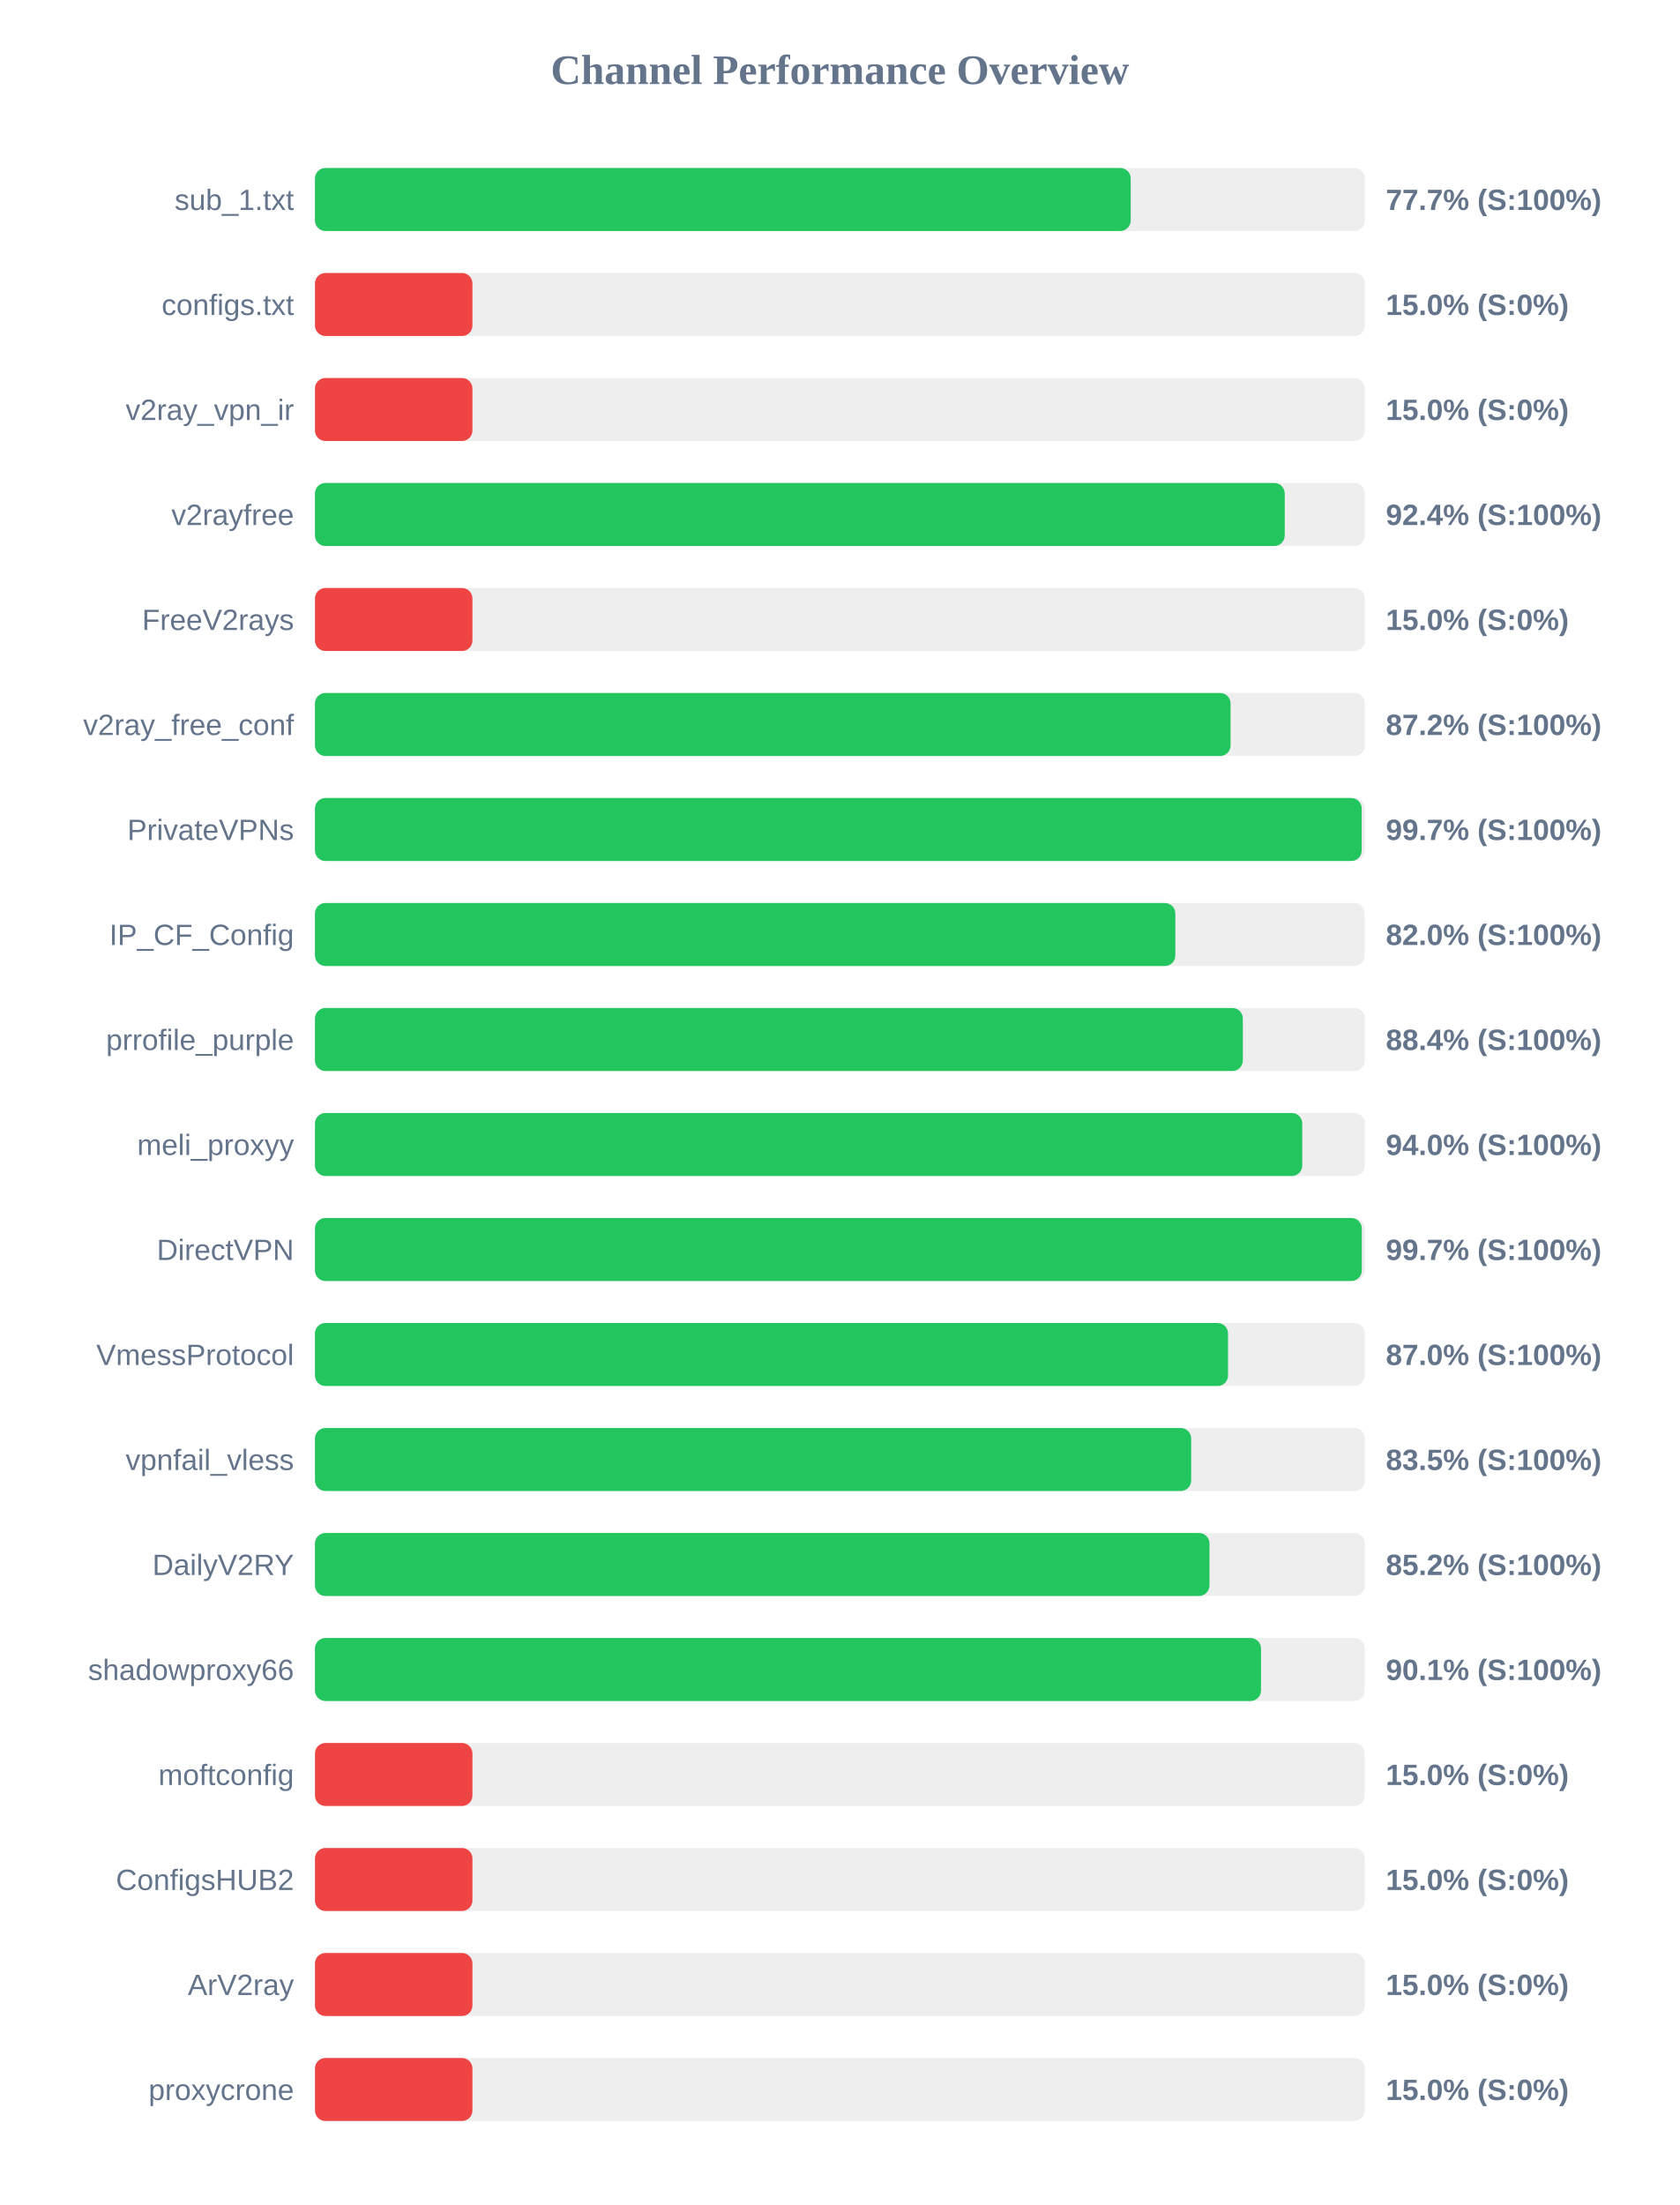
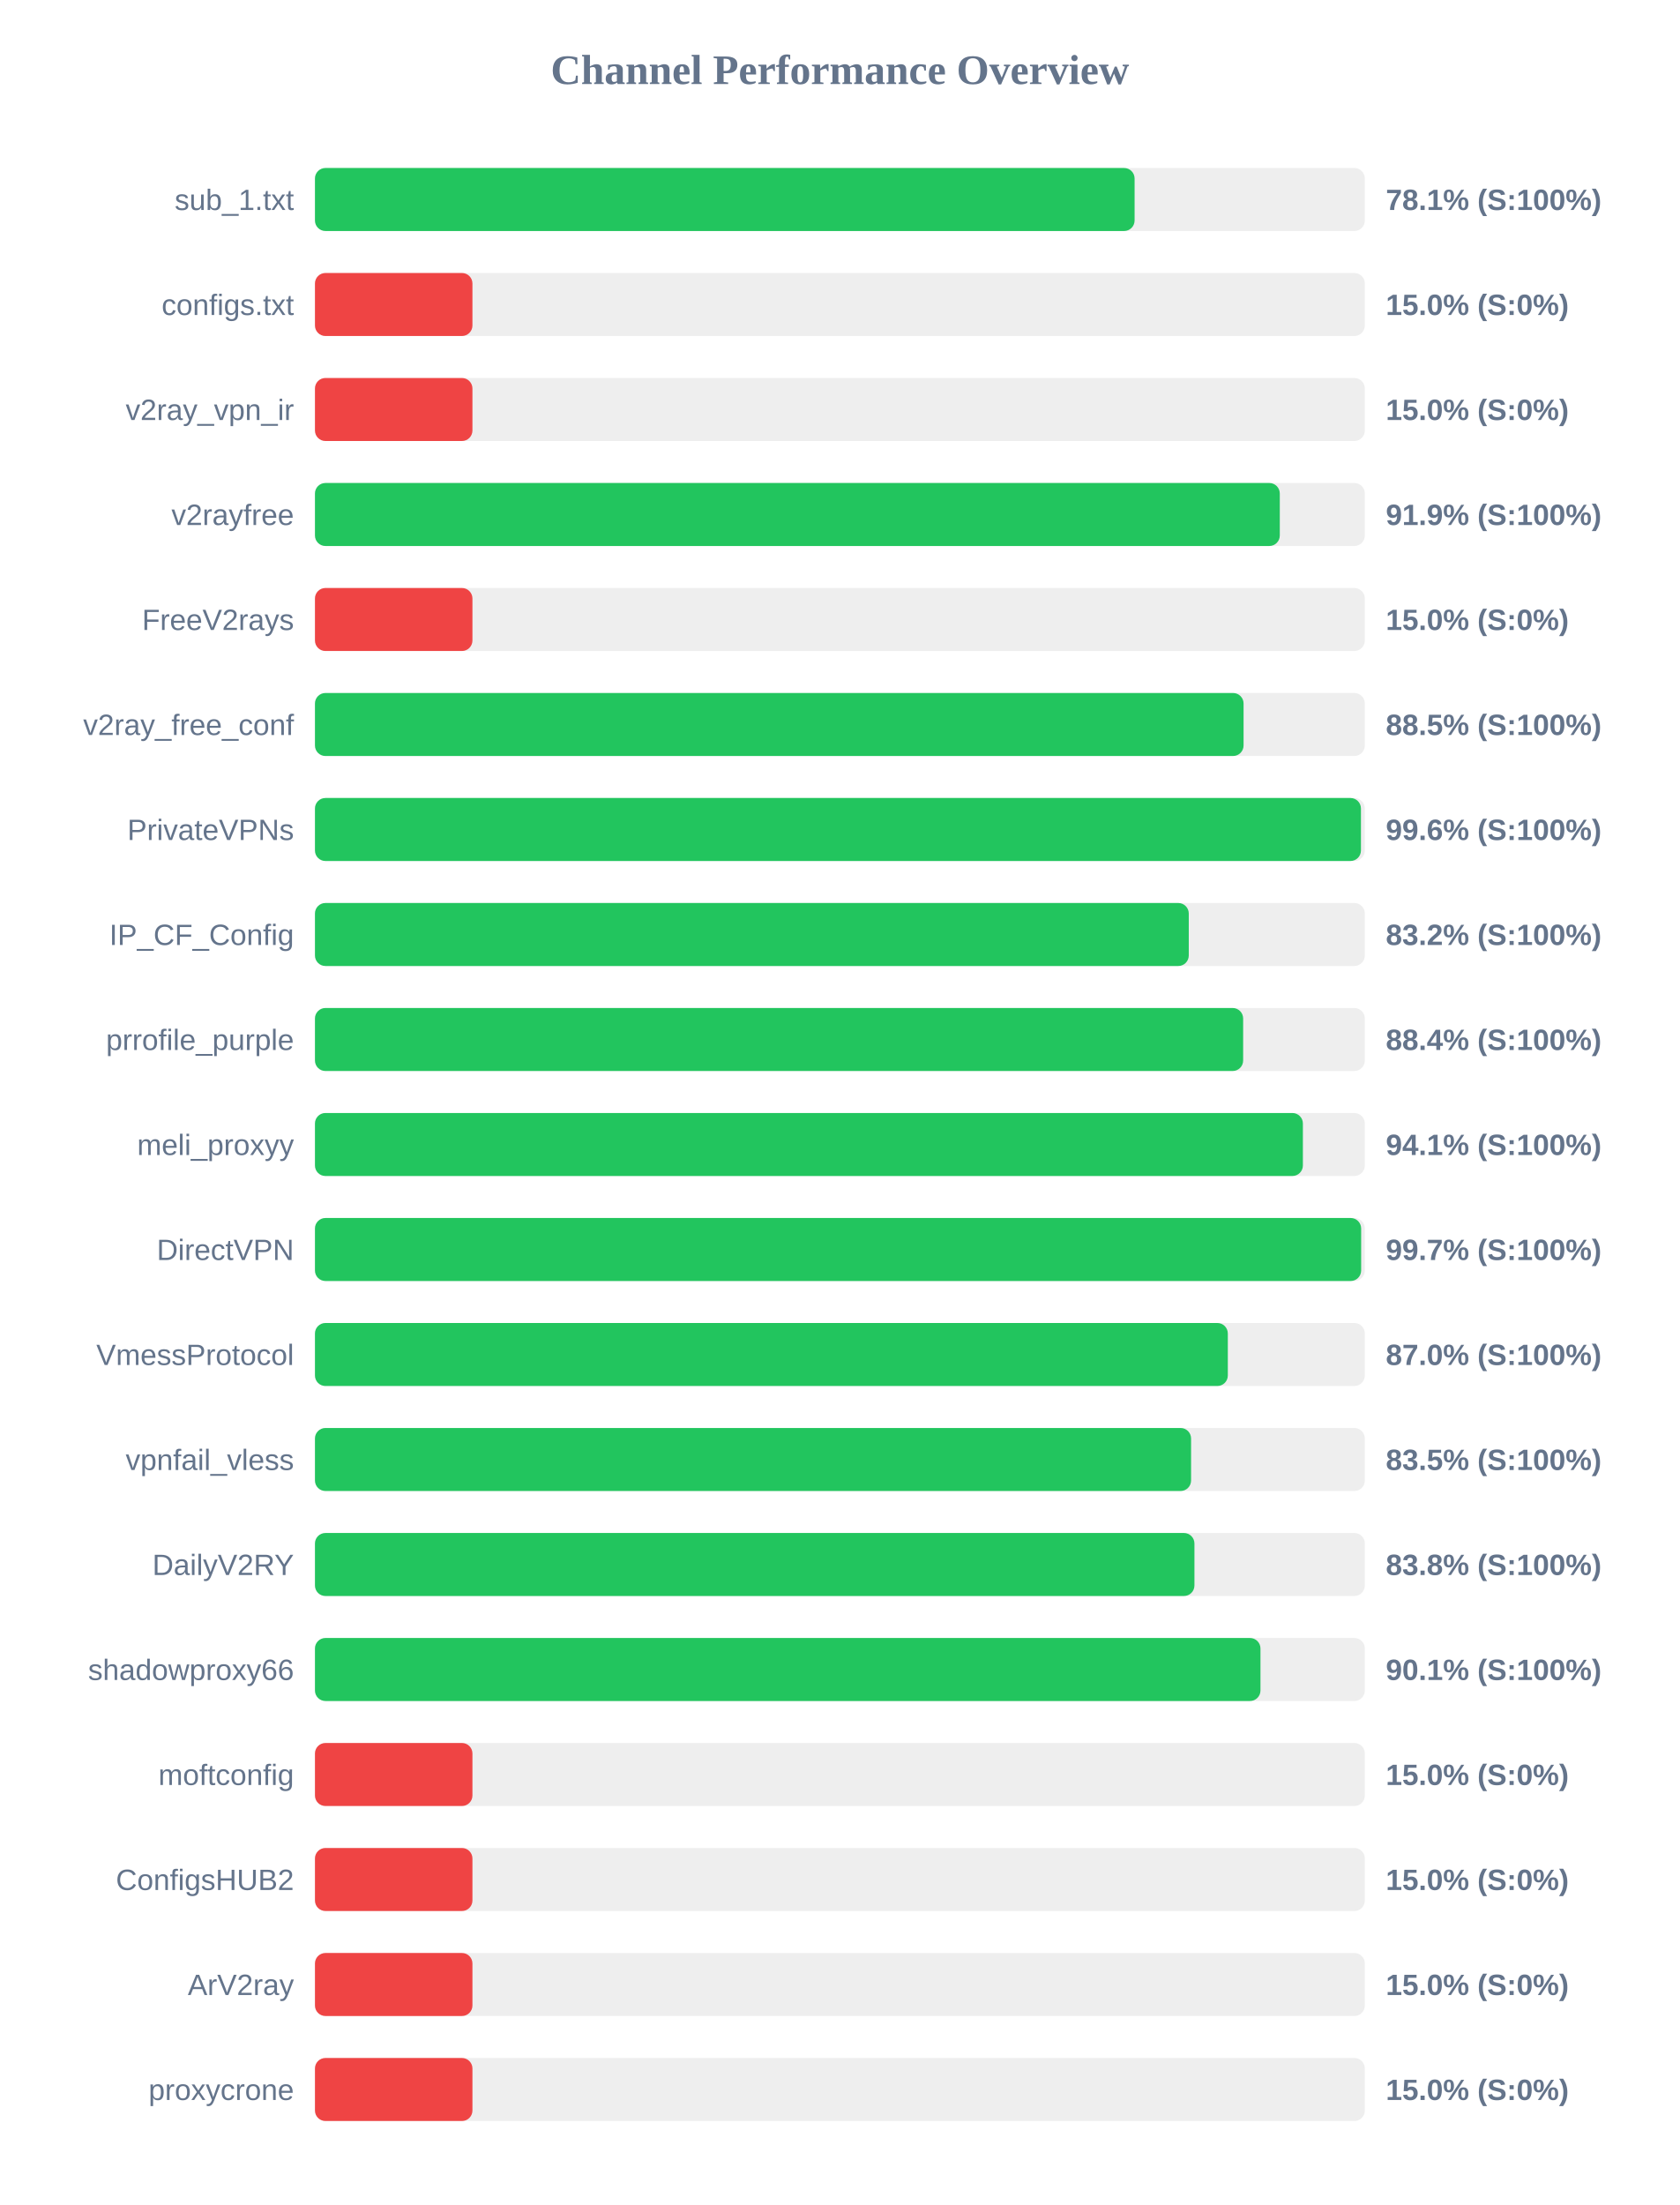
<svg xmlns="http://www.w3.org/2000/svg" width="800" height="1050" version="1.1">
  <style>
        .row { font: 14px Arial; fill: #64748b; }
        .score { font: bold 14px Arial; fill: #64748b; }
    </style>
  <text x="400" y="40" text-anchor="middle" font-size="20px" font-weight="bold" fill="#64748b">Channel Performance Overview</text>
  <rect x="150" y="80" width="500" height="30" fill="#eee" rx="5" />
-   <rect x="150" y="80" width="388.5" height="30" fill="#22c55e" rx="5" />
+   <rect x="150" y="80" width="390.35" height="30" fill="#22c55e" rx="5" />
  <text x="140" y="100" text-anchor="end" class="row">sub_1.txt</text>
-   <text x="660" y="100" text-anchor="start" class="score">77.7% (S:100%)</text>
+   <text x="660" y="100" text-anchor="start" class="score">78.1% (S:100%)</text>
  <rect x="150" y="130" width="500" height="30" fill="#eee" rx="5" />
  <rect x="150" y="130" width="75.0" height="30" fill="#ef4444" rx="5" />
  <text x="140" y="150" text-anchor="end" class="row">configs.txt</text>
  <text x="660" y="150" text-anchor="start" class="score">15.0% (S:0%)</text>
  <rect x="150" y="180" width="500" height="30" fill="#eee" rx="5" />
  <rect x="150" y="180" width="75.0" height="30" fill="#ef4444" rx="5" />
  <text x="140" y="200" text-anchor="end" class="row">v2ray_vpn_ir</text>
  <text x="660" y="200" text-anchor="start" class="score">15.0% (S:0%)</text>
  <rect x="150" y="230" width="500" height="30" fill="#eee" rx="5" />
-   <rect x="150" y="230" width="461.85" height="30" fill="#22c55e" rx="5" />
+   <rect x="150" y="230" width="459.5" height="30" fill="#22c55e" rx="5" />
  <text x="140" y="250" text-anchor="end" class="row">v2rayfree</text>
-   <text x="660" y="250" text-anchor="start" class="score">92.4% (S:100%)</text>
+   <text x="660" y="250" text-anchor="start" class="score">91.9% (S:100%)</text>
  <rect x="150" y="280" width="500" height="30" fill="#eee" rx="5" />
  <rect x="150" y="280" width="75.0" height="30" fill="#ef4444" rx="5" />
  <text x="140" y="300" text-anchor="end" class="row">FreeV2rays</text>
  <text x="660" y="300" text-anchor="start" class="score">15.0% (S:0%)</text>
  <rect x="150" y="330" width="500" height="30" fill="#eee" rx="5" />
-   <rect x="150" y="330" width="436.05" height="30" fill="#22c55e" rx="5" />
+   <rect x="150" y="330" width="442.25" height="30" fill="#22c55e" rx="5" />
  <text x="140" y="350" text-anchor="end" class="row">v2ray_free_conf</text>
-   <text x="660" y="350" text-anchor="start" class="score">87.2% (S:100%)</text>
+   <text x="660" y="350" text-anchor="start" class="score">88.5% (S:100%)</text>
  <rect x="150" y="380" width="500" height="30" fill="#eee" rx="5" />
-   <rect x="150" y="380" width="498.5" height="30" fill="#22c55e" rx="5" />
+   <rect x="150" y="380" width="498.15" height="30" fill="#22c55e" rx="5" />
  <text x="140" y="400" text-anchor="end" class="row">PrivateVPNs</text>
-   <text x="660" y="400" text-anchor="start" class="score">99.7% (S:100%)</text>
+   <text x="660" y="400" text-anchor="start" class="score">99.6% (S:100%)</text>
  <rect x="150" y="430" width="500" height="30" fill="#eee" rx="5" />
-   <rect x="150" y="430" width="409.75" height="30" fill="#22c55e" rx="5" />
+   <rect x="150" y="430" width="416.15" height="30" fill="#22c55e" rx="5" />
  <text x="140" y="450" text-anchor="end" class="row">IP_CF_Config</text>
-   <text x="660" y="450" text-anchor="start" class="score">82.0% (S:100%)</text>
+   <text x="660" y="450" text-anchor="start" class="score">83.2% (S:100%)</text>
  <rect x="150" y="480" width="500" height="30" fill="#eee" rx="5" />
-   <rect x="150" y="480" width="441.9" height="30" fill="#22c55e" rx="5" />
+   <rect x="150" y="480" width="442.05" height="30" fill="#22c55e" rx="5" />
  <text x="140" y="500" text-anchor="end" class="row">prrofile_purple</text>
  <text x="660" y="500" text-anchor="start" class="score">88.4% (S:100%)</text>
  <rect x="150" y="530" width="500" height="30" fill="#eee" rx="5" />
-   <rect x="150" y="530" width="470.2" height="30" fill="#22c55e" rx="5" />
+   <rect x="150" y="530" width="470.5" height="30" fill="#22c55e" rx="5" />
  <text x="140" y="550" text-anchor="end" class="row">meli_proxyy</text>
-   <text x="660" y="550" text-anchor="start" class="score">94.0% (S:100%)</text>
+   <text x="660" y="550" text-anchor="start" class="score">94.1% (S:100%)</text>
  <rect x="150" y="580" width="500" height="30" fill="#eee" rx="5" />
-   <rect x="150" y="580" width="498.55" height="30" fill="#22c55e" rx="5" />
+   <rect x="150" y="580" width="498.25" height="30" fill="#22c55e" rx="5" />
  <text x="140" y="600" text-anchor="end" class="row">DirectVPN</text>
  <text x="660" y="600" text-anchor="start" class="score">99.7% (S:100%)</text>
  <rect x="150" y="630" width="500" height="30" fill="#eee" rx="5" />
-   <rect x="150" y="630" width="434.85" height="30" fill="#22c55e" rx="5" />
+   <rect x="150" y="630" width="434.75" height="30" fill="#22c55e" rx="5" />
  <text x="140" y="650" text-anchor="end" class="row">VmessProtocol</text>
  <text x="660" y="650" text-anchor="start" class="score">87.0% (S:100%)</text>
  <rect x="150" y="680" width="500" height="30" fill="#eee" rx="5" />
-   <rect x="150" y="680" width="417.3" height="30" fill="#22c55e" rx="5" />
+   <rect x="150" y="680" width="417.25" height="30" fill="#22c55e" rx="5" />
  <text x="140" y="700" text-anchor="end" class="row">vpnfail_vless</text>
  <text x="660" y="700" text-anchor="start" class="score">83.5% (S:100%)</text>
  <rect x="150" y="730" width="500" height="30" fill="#eee" rx="5" />
-   <rect x="150" y="730" width="426.0" height="30" fill="#22c55e" rx="5" />
+   <rect x="150" y="730" width="418.85" height="30" fill="#22c55e" rx="5" />
  <text x="140" y="750" text-anchor="end" class="row">DailyV2RY</text>
-   <text x="660" y="750" text-anchor="start" class="score">85.2% (S:100%)</text>
+   <text x="660" y="750" text-anchor="start" class="score">83.8% (S:100%)</text>
  <rect x="150" y="780" width="500" height="30" fill="#eee" rx="5" />
-   <rect x="150" y="780" width="450.55" height="30" fill="#22c55e" rx="5" />
+   <rect x="150" y="780" width="450.3" height="30" fill="#22c55e" rx="5" />
  <text x="140" y="800" text-anchor="end" class="row">shadowproxy66</text>
  <text x="660" y="800" text-anchor="start" class="score">90.1% (S:100%)</text>
  <rect x="150" y="830" width="500" height="30" fill="#eee" rx="5" />
  <rect x="150" y="830" width="75.0" height="30" fill="#ef4444" rx="5" />
  <text x="140" y="850" text-anchor="end" class="row">moftconfig</text>
  <text x="660" y="850" text-anchor="start" class="score">15.0% (S:0%)</text>
  <rect x="150" y="880" width="500" height="30" fill="#eee" rx="5" />
  <rect x="150" y="880" width="75.0" height="30" fill="#ef4444" rx="5" />
  <text x="140" y="900" text-anchor="end" class="row">ConfigsHUB2</text>
  <text x="660" y="900" text-anchor="start" class="score">15.0% (S:0%)</text>
  <rect x="150" y="930" width="500" height="30" fill="#eee" rx="5" />
  <rect x="150" y="930" width="75.0" height="30" fill="#ef4444" rx="5" />
  <text x="140" y="950" text-anchor="end" class="row">ArV2ray</text>
  <text x="660" y="950" text-anchor="start" class="score">15.0% (S:0%)</text>
  <rect x="150" y="980" width="500" height="30" fill="#eee" rx="5" />
  <rect x="150" y="980" width="75.0" height="30" fill="#ef4444" rx="5" />
  <text x="140" y="1000" text-anchor="end" class="row">proxycrone</text>
  <text x="660" y="1000" text-anchor="start" class="score">15.0% (S:0%)</text>
</svg>
